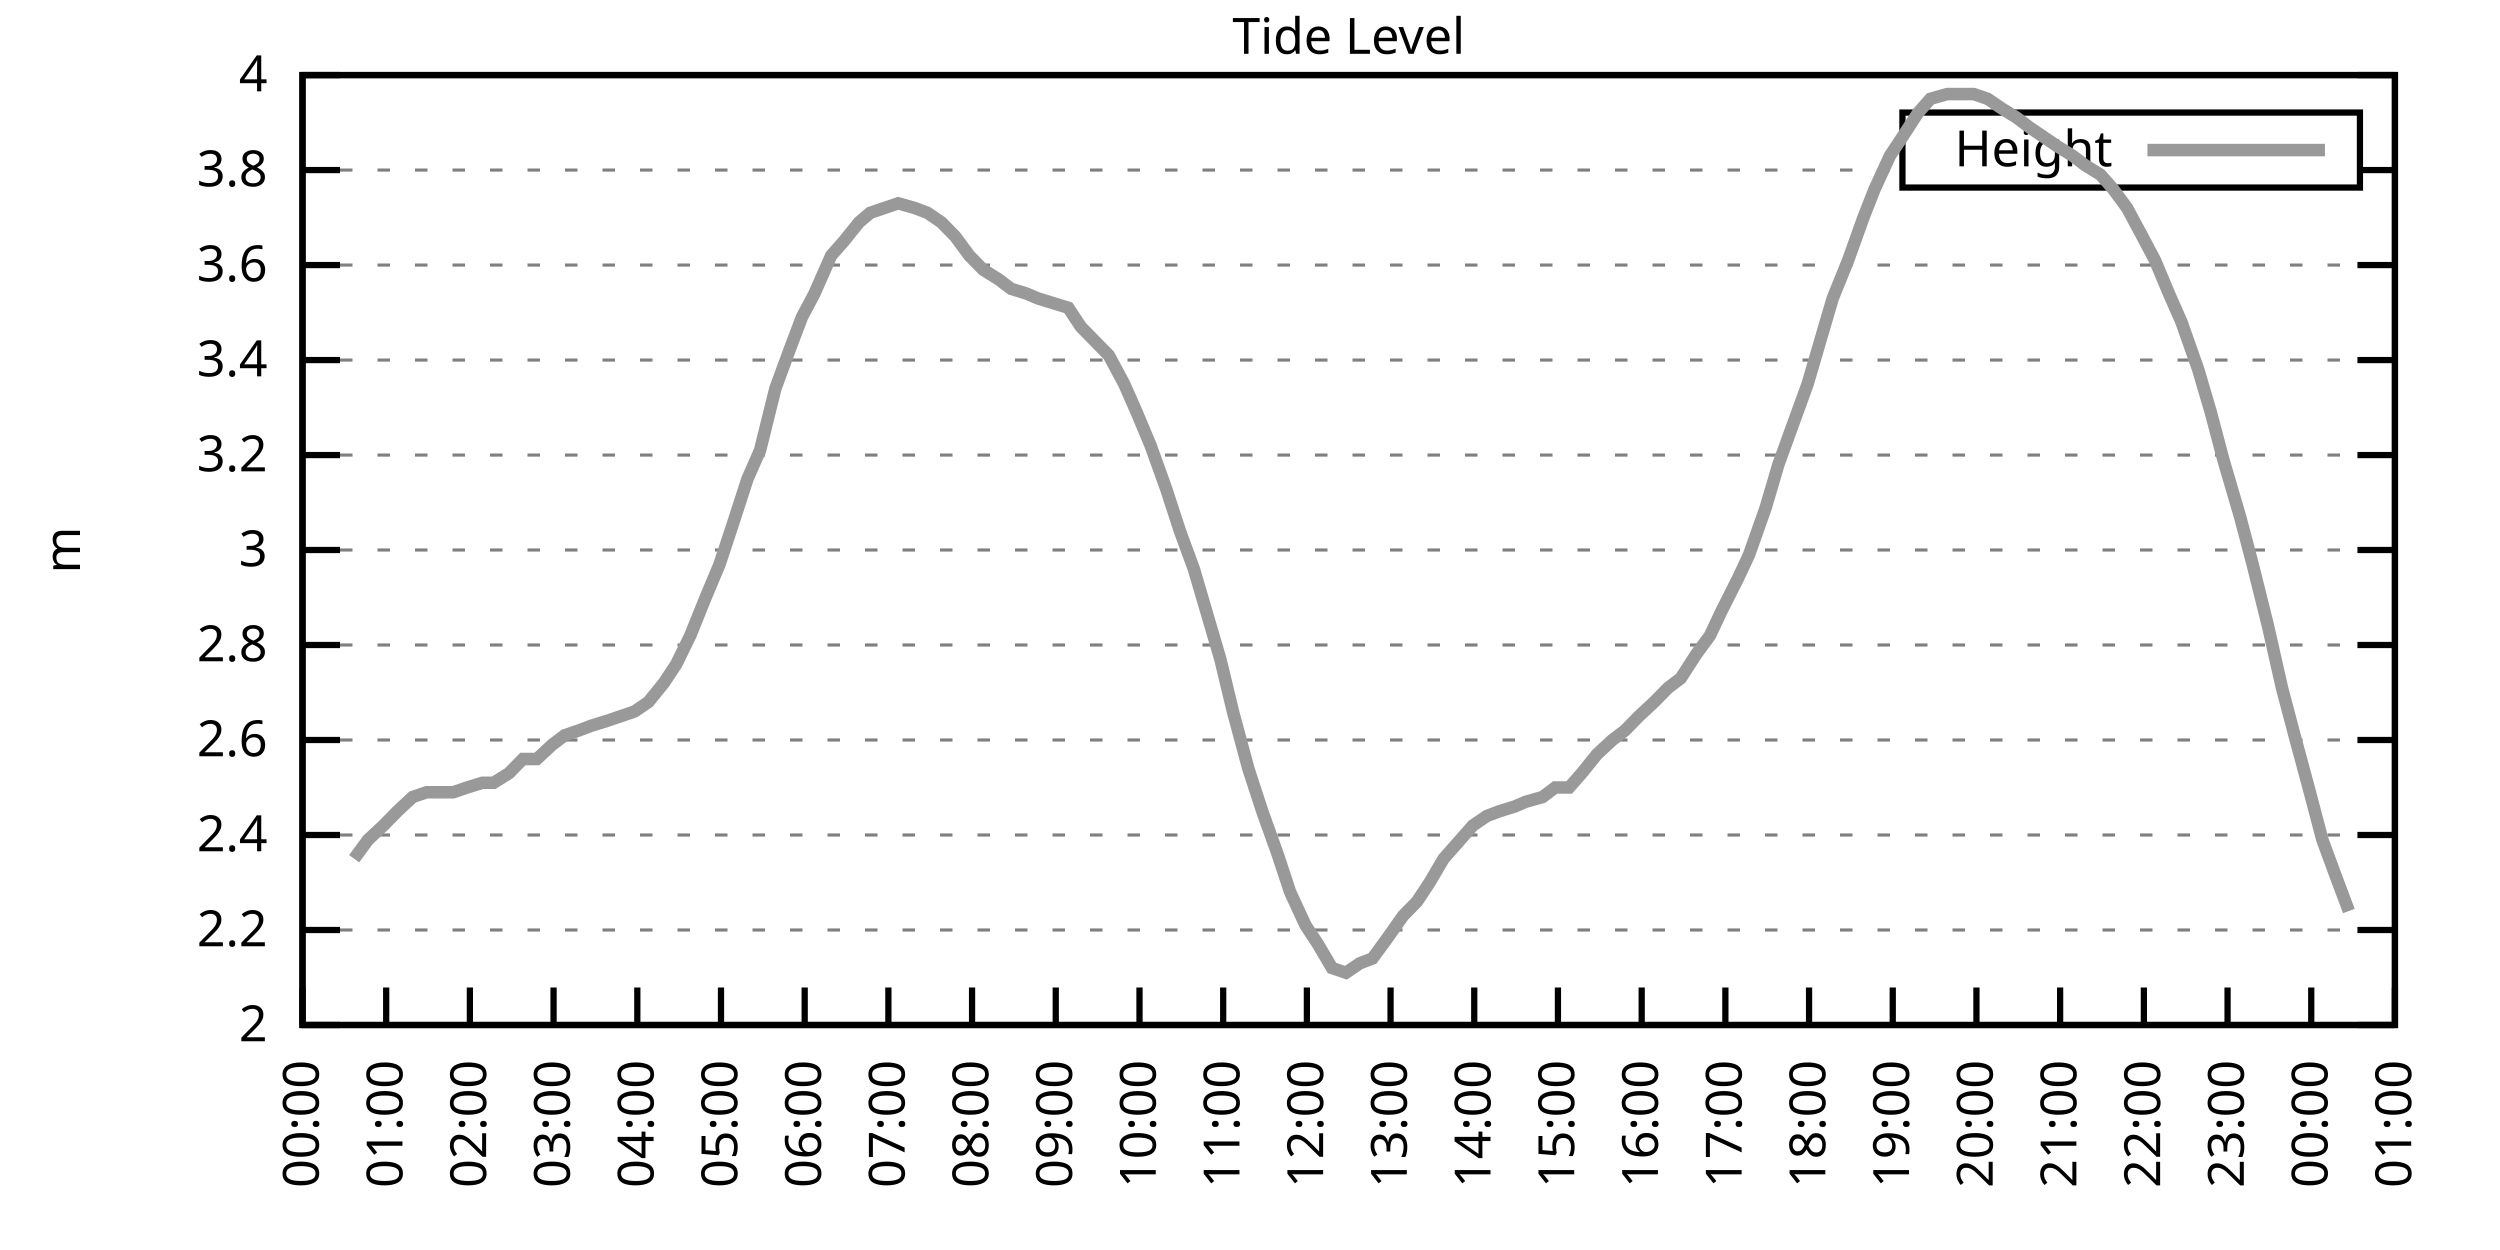
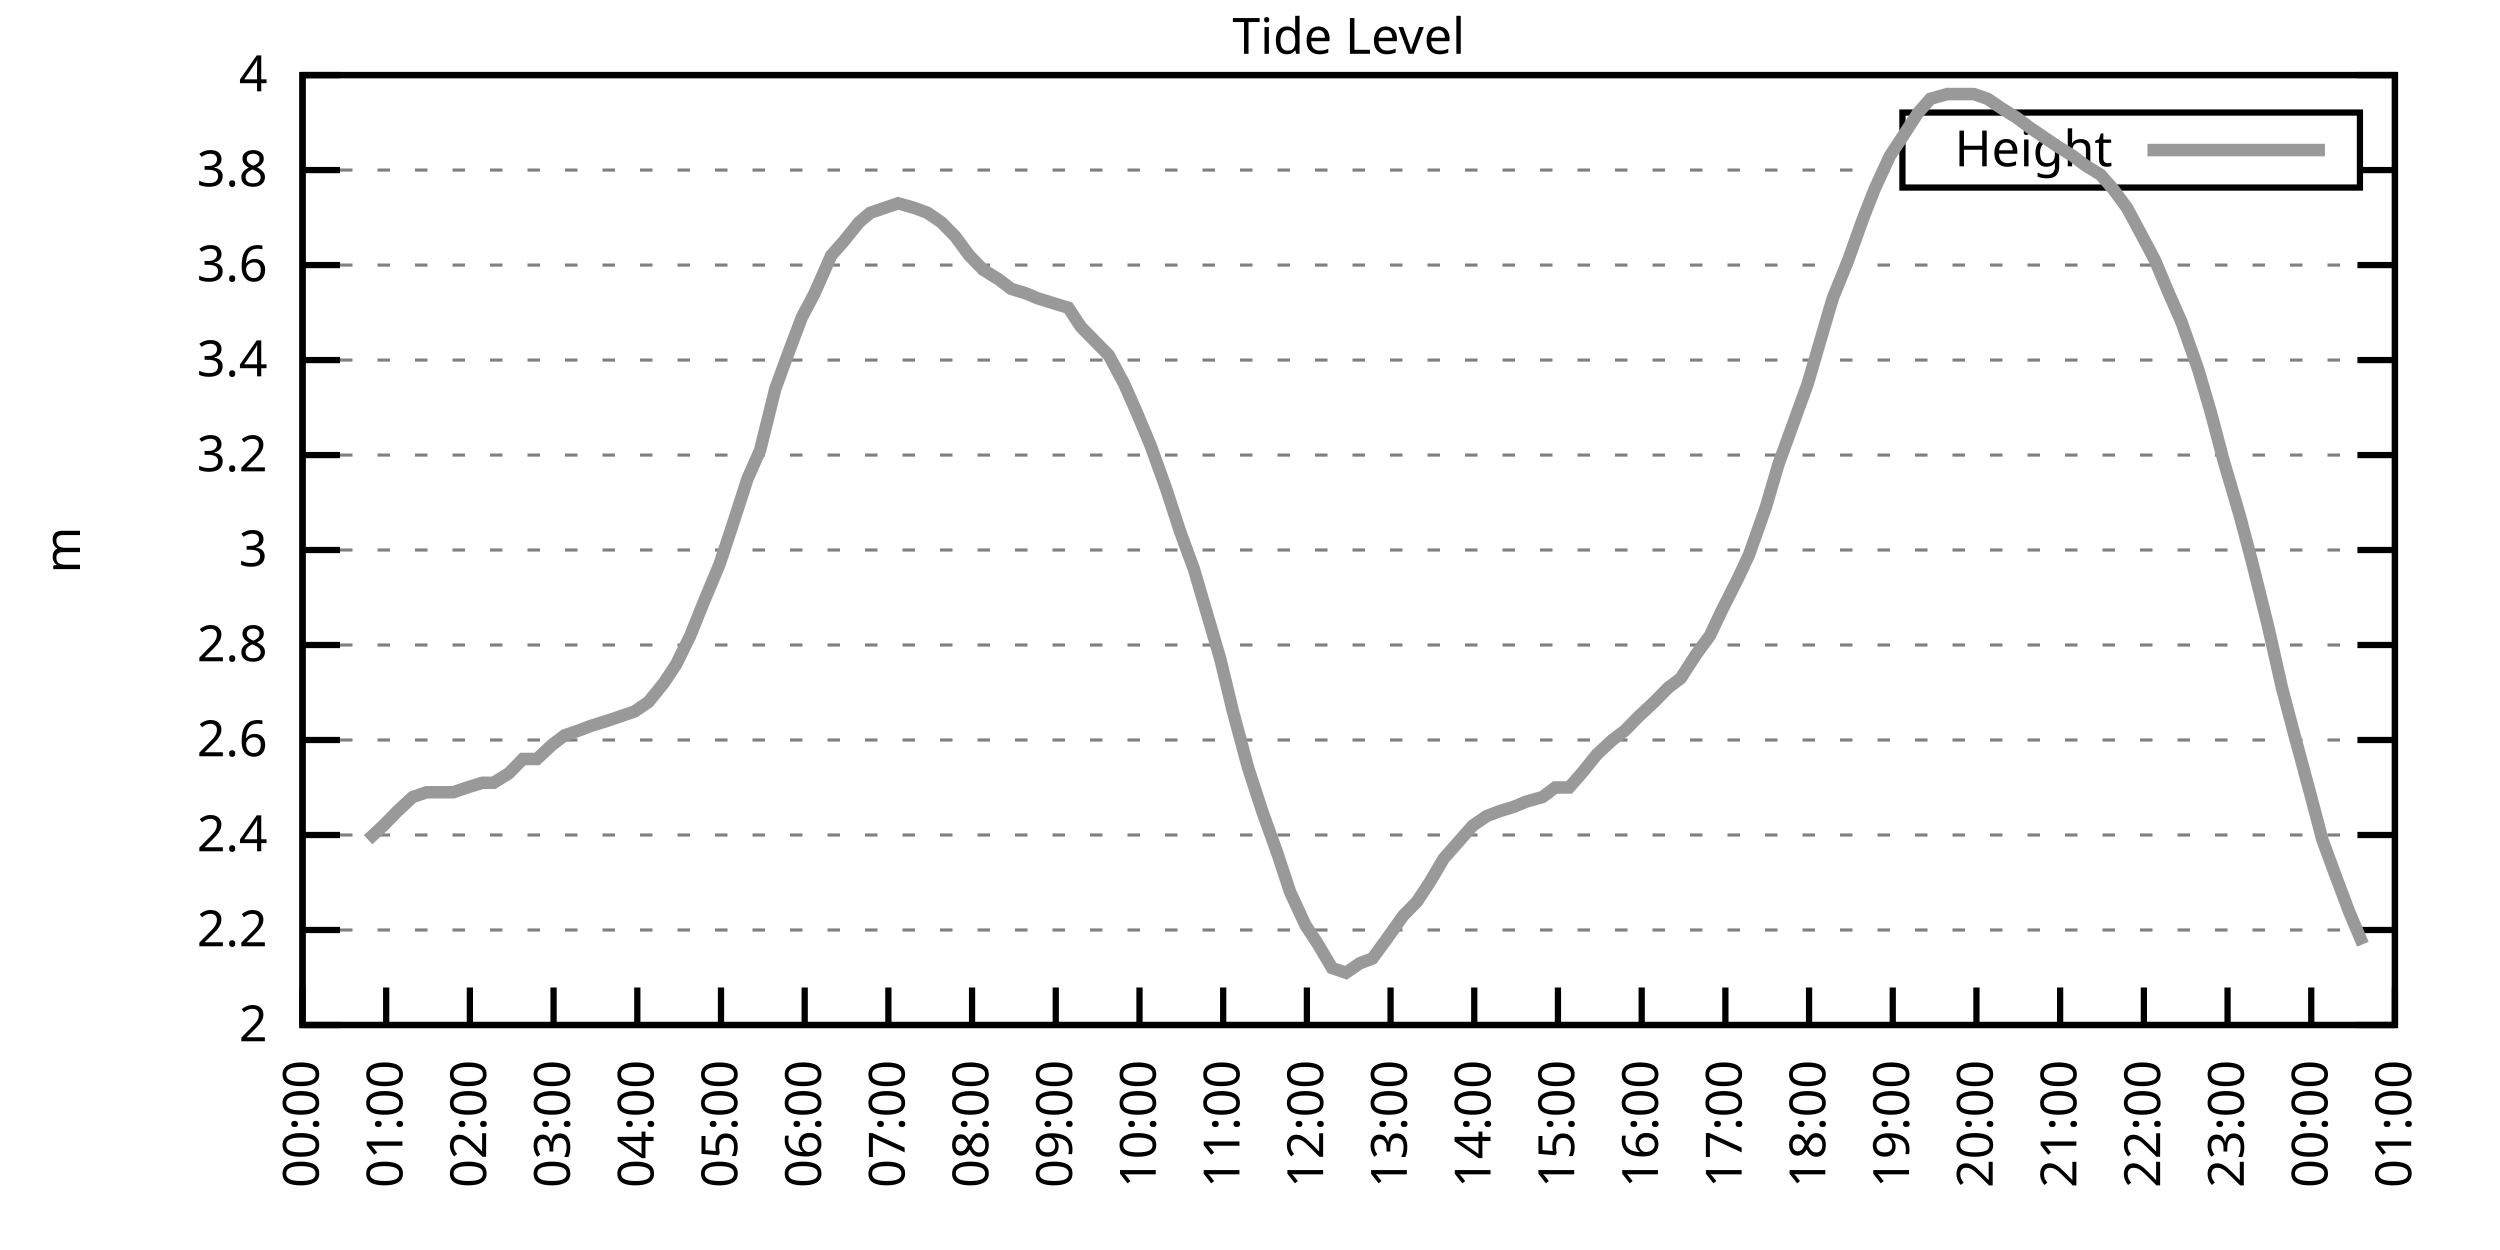
<svg xmlns="http://www.w3.org/2000/svg" xmlns:xlink="http://www.w3.org/1999/xlink" width="400" height="200" viewBox="0 0 400 200">
  <g id="gnuplot_canvas">
    <rect x="0" y="0" width="400" height="200" fill="none" />
    <defs>
      <circle id="gpDot" r="0.5" stroke-width="0.5" stroke="currentColor" />
      <path id="gpPt0" stroke-width="0.333" stroke="currentColor" d="M-1,0 h2 M0,-1 v2" />
      <path id="gpPt1" stroke-width="0.333" stroke="currentColor" d="M-1,-1 L1,1 M1,-1 L-1,1" />
      <path id="gpPt2" stroke-width="0.333" stroke="currentColor" d="M-1,0 L1,0 M0,-1 L0,1 M-1,-1 L1,1 M-1,1 L1,-1" />
      <rect id="gpPt3" stroke-width="0.333" stroke="currentColor" x="-1" y="-1" width="2" height="2" />
      <rect id="gpPt4" stroke-width="0.333" stroke="currentColor" fill="currentColor" x="-1" y="-1" width="2" height="2" />
      <circle id="gpPt5" stroke-width="0.333" stroke="currentColor" cx="0" cy="0" r="1" />
      <use xlink:href="#gpPt5" id="gpPt6" fill="currentColor" stroke="none" />
      <path id="gpPt7" stroke-width="0.333" stroke="currentColor" d="M0,-1.33 L-1.33,0.67 L1.33,0.67 z" />
      <use xlink:href="#gpPt7" id="gpPt8" fill="currentColor" stroke="none" />
      <use xlink:href="#gpPt7" id="gpPt9" stroke="currentColor" transform="rotate(180)" />
      <use xlink:href="#gpPt9" id="gpPt10" fill="currentColor" stroke="none" />
      <use xlink:href="#gpPt3" id="gpPt11" stroke="currentColor" transform="rotate(45)" />
      <use xlink:href="#gpPt11" id="gpPt12" fill="currentColor" stroke="none" />
      <path id="gpPt13" stroke-width="0.333" stroke="currentColor" d="M0,1.330 L1.265,0.411 L0.782,-1.067 L-0.782,-1.076 L-1.265,0.411 z" />
      <use xlink:href="#gpPt13" id="gpPt14" fill="currentColor" stroke="none" />
      <filter id="textbox" filterUnits="objectBoundingBox" x="0" y="0" height="1" width="1">
        <feFlood flood-color="white" flood-opacity="1" result="bgnd" />
        <feComposite in="SourceGraphic" in2="bgnd" operator="atop" />
      </filter>
      <filter id="greybox" filterUnits="objectBoundingBox" x="0" y="0" height="1" width="1">
        <feFlood flood-color="lightgrey" flood-opacity="1" result="grey" />
        <feComposite in="SourceGraphic" in2="grey" operator="atop" />
      </filter>
    </defs>
    <g fill="none" color="white" stroke="currentColor" stroke-width="1.00" stroke-linecap="butt" stroke-linejoin="miter">
</g>
    <g fill="none" color="black" stroke="currentColor" stroke-width="1.00" stroke-linecap="butt" stroke-linejoin="miter">
      <g stroke="none" shape-rendering="crispEdges">
        <polygon fill="rgb(255, 255, 255)" points="48.40,164.00 383.18,164.00 383.18,12.02 48.40,12.02 " />
      </g>
    </g>
    <g fill="none" color="black" stroke="currentColor" stroke-width="1.00" stroke-linecap="butt" stroke-linejoin="miter">
</g>
    <g fill="none" color="black" stroke="black" stroke-width="0.50" stroke-linecap="butt" stroke-linejoin="miter">
</g>
    <g fill="none" color="gray" stroke="currentColor" stroke-width="0.50" stroke-linecap="butt" stroke-linejoin="miter">
      <path stroke="gray" stroke-dasharray="2,4" class="gridline" d="M48.40,164.00 L383.19,164.00  " />
    </g>
    <g fill="none" color="gray" stroke="gray" stroke-width="1.00" stroke-linecap="butt" stroke-linejoin="miter">
</g>
    <g fill="none" color="black" stroke="currentColor" stroke-width="1.00" stroke-linecap="butt" stroke-linejoin="miter">
      <path stroke="black" d="M48.40,164.00 L54.40,164.00 M383.19,164.00 L377.19,164.00  " />
      <g transform="translate(42.80,166.60)" stroke="none" fill="black" font-family="Sans" font-size="8.00" text-anchor="end">
        <text>
          <tspan font-family="Sans"> 2</tspan>
        </text>
      </g>
    </g>
    <g fill="none" color="black" stroke="currentColor" stroke-width="1.00" stroke-linecap="butt" stroke-linejoin="miter">
</g>
    <g fill="none" color="black" stroke="black" stroke-width="0.50" stroke-linecap="butt" stroke-linejoin="miter">
</g>
    <g fill="none" color="gray" stroke="currentColor" stroke-width="0.50" stroke-linecap="butt" stroke-linejoin="miter">
      <path stroke="gray" stroke-dasharray="2,4" class="gridline" d="M48.40,148.80 L383.19,148.80  " />
    </g>
    <g fill="none" color="gray" stroke="gray" stroke-width="1.00" stroke-linecap="butt" stroke-linejoin="miter">
</g>
    <g fill="none" color="black" stroke="currentColor" stroke-width="1.00" stroke-linecap="butt" stroke-linejoin="miter">
      <path stroke="black" d="M48.40,148.80 L54.40,148.80 M383.19,148.80 L377.19,148.80  " />
      <g transform="translate(42.80,151.40)" stroke="none" fill="black" font-family="Sans" font-size="8.00" text-anchor="end">
        <text>
          <tspan font-family="Sans"> 2.2</tspan>
        </text>
      </g>
    </g>
    <g fill="none" color="black" stroke="currentColor" stroke-width="1.00" stroke-linecap="butt" stroke-linejoin="miter">
</g>
    <g fill="none" color="black" stroke="black" stroke-width="0.50" stroke-linecap="butt" stroke-linejoin="miter">
</g>
    <g fill="none" color="gray" stroke="currentColor" stroke-width="0.50" stroke-linecap="butt" stroke-linejoin="miter">
      <path stroke="gray" stroke-dasharray="2,4" class="gridline" d="M48.40,133.60 L383.19,133.60  " />
    </g>
    <g fill="none" color="gray" stroke="gray" stroke-width="1.00" stroke-linecap="butt" stroke-linejoin="miter">
</g>
    <g fill="none" color="black" stroke="currentColor" stroke-width="1.00" stroke-linecap="butt" stroke-linejoin="miter">
      <path stroke="black" d="M48.40,133.60 L54.40,133.60 M383.19,133.60 L377.19,133.60  " />
      <g transform="translate(42.80,136.20)" stroke="none" fill="black" font-family="Sans" font-size="8.00" text-anchor="end">
        <text>
          <tspan font-family="Sans"> 2.4</tspan>
        </text>
      </g>
    </g>
    <g fill="none" color="black" stroke="currentColor" stroke-width="1.00" stroke-linecap="butt" stroke-linejoin="miter">
</g>
    <g fill="none" color="black" stroke="black" stroke-width="0.50" stroke-linecap="butt" stroke-linejoin="miter">
</g>
    <g fill="none" color="gray" stroke="currentColor" stroke-width="0.50" stroke-linecap="butt" stroke-linejoin="miter">
      <path stroke="gray" stroke-dasharray="2,4" class="gridline" d="M48.40,118.40 L383.19,118.40  " />
    </g>
    <g fill="none" color="gray" stroke="gray" stroke-width="1.00" stroke-linecap="butt" stroke-linejoin="miter">
</g>
    <g fill="none" color="black" stroke="currentColor" stroke-width="1.00" stroke-linecap="butt" stroke-linejoin="miter">
      <path stroke="black" d="M48.40,118.40 L54.40,118.40 M383.19,118.40 L377.19,118.40  " />
      <g transform="translate(42.80,121.00)" stroke="none" fill="black" font-family="Sans" font-size="8.00" text-anchor="end">
        <text>
          <tspan font-family="Sans"> 2.6</tspan>
        </text>
      </g>
    </g>
    <g fill="none" color="black" stroke="currentColor" stroke-width="1.00" stroke-linecap="butt" stroke-linejoin="miter">
</g>
    <g fill="none" color="black" stroke="black" stroke-width="0.50" stroke-linecap="butt" stroke-linejoin="miter">
</g>
    <g fill="none" color="gray" stroke="currentColor" stroke-width="0.50" stroke-linecap="butt" stroke-linejoin="miter">
      <path stroke="gray" stroke-dasharray="2,4" class="gridline" d="M48.40,103.20 L383.19,103.20  " />
    </g>
    <g fill="none" color="gray" stroke="gray" stroke-width="1.00" stroke-linecap="butt" stroke-linejoin="miter">
</g>
    <g fill="none" color="black" stroke="currentColor" stroke-width="1.00" stroke-linecap="butt" stroke-linejoin="miter">
      <path stroke="black" d="M48.40,103.20 L54.40,103.20 M383.19,103.20 L377.19,103.20  " />
      <g transform="translate(42.80,105.80)" stroke="none" fill="black" font-family="Sans" font-size="8.00" text-anchor="end">
        <text>
          <tspan font-family="Sans"> 2.8</tspan>
        </text>
      </g>
    </g>
    <g fill="none" color="black" stroke="currentColor" stroke-width="1.00" stroke-linecap="butt" stroke-linejoin="miter">
</g>
    <g fill="none" color="black" stroke="black" stroke-width="0.50" stroke-linecap="butt" stroke-linejoin="miter">
</g>
    <g fill="none" color="gray" stroke="currentColor" stroke-width="0.50" stroke-linecap="butt" stroke-linejoin="miter">
      <path stroke="gray" stroke-dasharray="2,4" class="gridline" d="M48.40,88.00 L383.19,88.00  " />
    </g>
    <g fill="none" color="gray" stroke="gray" stroke-width="1.00" stroke-linecap="butt" stroke-linejoin="miter">
</g>
    <g fill="none" color="black" stroke="currentColor" stroke-width="1.00" stroke-linecap="butt" stroke-linejoin="miter">
      <path stroke="black" d="M48.40,88.00 L54.40,88.00 M383.19,88.00 L377.19,88.00  " />
      <g transform="translate(42.80,90.60)" stroke="none" fill="black" font-family="Sans" font-size="8.00" text-anchor="end">
        <text>
          <tspan font-family="Sans"> 3</tspan>
        </text>
      </g>
    </g>
    <g fill="none" color="black" stroke="currentColor" stroke-width="1.00" stroke-linecap="butt" stroke-linejoin="miter">
</g>
    <g fill="none" color="black" stroke="black" stroke-width="0.50" stroke-linecap="butt" stroke-linejoin="miter">
</g>
    <g fill="none" color="gray" stroke="currentColor" stroke-width="0.50" stroke-linecap="butt" stroke-linejoin="miter">
      <path stroke="gray" stroke-dasharray="2,4" class="gridline" d="M48.40,72.81 L383.19,72.81  " />
    </g>
    <g fill="none" color="gray" stroke="gray" stroke-width="1.00" stroke-linecap="butt" stroke-linejoin="miter">
</g>
    <g fill="none" color="black" stroke="currentColor" stroke-width="1.00" stroke-linecap="butt" stroke-linejoin="miter">
      <path stroke="black" d="M48.40,72.81 L54.40,72.81 M383.19,72.81 L377.19,72.81  " />
      <g transform="translate(42.80,75.41)" stroke="none" fill="black" font-family="Sans" font-size="8.00" text-anchor="end">
        <text>
          <tspan font-family="Sans"> 3.2</tspan>
        </text>
      </g>
    </g>
    <g fill="none" color="black" stroke="currentColor" stroke-width="1.00" stroke-linecap="butt" stroke-linejoin="miter">
</g>
    <g fill="none" color="black" stroke="black" stroke-width="0.50" stroke-linecap="butt" stroke-linejoin="miter">
</g>
    <g fill="none" color="gray" stroke="currentColor" stroke-width="0.50" stroke-linecap="butt" stroke-linejoin="miter">
      <path stroke="gray" stroke-dasharray="2,4" class="gridline" d="M48.40,57.61 L383.19,57.61  " />
    </g>
    <g fill="none" color="gray" stroke="gray" stroke-width="1.00" stroke-linecap="butt" stroke-linejoin="miter">
</g>
    <g fill="none" color="black" stroke="currentColor" stroke-width="1.00" stroke-linecap="butt" stroke-linejoin="miter">
      <path stroke="black" d="M48.40,57.61 L54.40,57.61 M383.19,57.61 L377.19,57.61  " />
      <g transform="translate(42.80,60.21)" stroke="none" fill="black" font-family="Sans" font-size="8.00" text-anchor="end">
        <text>
          <tspan font-family="Sans"> 3.4</tspan>
        </text>
      </g>
    </g>
    <g fill="none" color="black" stroke="currentColor" stroke-width="1.00" stroke-linecap="butt" stroke-linejoin="miter">
</g>
    <g fill="none" color="black" stroke="black" stroke-width="0.50" stroke-linecap="butt" stroke-linejoin="miter">
</g>
    <g fill="none" color="gray" stroke="currentColor" stroke-width="0.50" stroke-linecap="butt" stroke-linejoin="miter">
      <path stroke="gray" stroke-dasharray="2,4" class="gridline" d="M48.40,42.41 L383.19,42.41  " />
    </g>
    <g fill="none" color="gray" stroke="gray" stroke-width="1.00" stroke-linecap="butt" stroke-linejoin="miter">
</g>
    <g fill="none" color="black" stroke="currentColor" stroke-width="1.00" stroke-linecap="butt" stroke-linejoin="miter">
      <path stroke="black" d="M48.40,42.41 L54.40,42.41 M383.19,42.41 L377.19,42.41  " />
      <g transform="translate(42.80,45.01)" stroke="none" fill="black" font-family="Sans" font-size="8.00" text-anchor="end">
        <text>
          <tspan font-family="Sans"> 3.6</tspan>
        </text>
      </g>
    </g>
    <g fill="none" color="black" stroke="currentColor" stroke-width="1.00" stroke-linecap="butt" stroke-linejoin="miter">
</g>
    <g fill="none" color="black" stroke="black" stroke-width="0.50" stroke-linecap="butt" stroke-linejoin="miter">
</g>
    <g fill="none" color="gray" stroke="currentColor" stroke-width="0.50" stroke-linecap="butt" stroke-linejoin="miter">
      <path stroke="gray" stroke-dasharray="2,4" class="gridline" d="M48.40,27.21 L304.39,27.21 M377.59,27.21 L383.19,27.21  " />
    </g>
    <g fill="none" color="gray" stroke="gray" stroke-width="1.00" stroke-linecap="butt" stroke-linejoin="miter">
</g>
    <g fill="none" color="black" stroke="currentColor" stroke-width="1.00" stroke-linecap="butt" stroke-linejoin="miter">
      <path stroke="black" d="M48.40,27.21 L54.40,27.21 M383.19,27.21 L377.19,27.21  " />
      <g transform="translate(42.80,29.81)" stroke="none" fill="black" font-family="Sans" font-size="8.00" text-anchor="end">
        <text>
          <tspan font-family="Sans"> 3.8</tspan>
        </text>
      </g>
    </g>
    <g fill="none" color="black" stroke="currentColor" stroke-width="1.00" stroke-linecap="butt" stroke-linejoin="miter">
</g>
    <g fill="none" color="black" stroke="black" stroke-width="0.50" stroke-linecap="butt" stroke-linejoin="miter">
</g>
    <g fill="none" color="gray" stroke="currentColor" stroke-width="0.50" stroke-linecap="butt" stroke-linejoin="miter">
      <path stroke="gray" stroke-dasharray="2,4" class="gridline" d="M48.40,12.01 L383.19,12.01  " />
    </g>
    <g fill="none" color="gray" stroke="gray" stroke-width="1.00" stroke-linecap="butt" stroke-linejoin="miter">
</g>
    <g fill="none" color="black" stroke="currentColor" stroke-width="1.00" stroke-linecap="butt" stroke-linejoin="miter">
      <path stroke="black" d="M48.40,12.01 L54.40,12.01 M383.19,12.01 L377.19,12.01  " />
      <g transform="translate(42.80,14.61)" stroke="none" fill="black" font-family="Sans" font-size="8.00" text-anchor="end">
        <text>
          <tspan font-family="Sans"> 4</tspan>
        </text>
      </g>
    </g>
    <g fill="none" color="black" stroke="currentColor" stroke-width="1.00" stroke-linecap="butt" stroke-linejoin="miter">
      <path stroke="black" d="M48.40,164.00 L48.40,158.00  " />
      <g transform="translate(51.00,169.60) rotate(270.00)" stroke="none" fill="black" font-family="Sans" font-size="8.00" text-anchor="end">
        <text>
          <tspan font-family="Sans">00:00</tspan>
        </text>
      </g>
    </g>
    <g fill="none" color="black" stroke="currentColor" stroke-width="1.00" stroke-linecap="butt" stroke-linejoin="miter">
      <path stroke="black" d="M61.79,164.00 L61.79,158.00  " />
      <g transform="translate(64.39,169.60) rotate(270.00)" stroke="none" fill="black" font-family="Sans" font-size="8.00" text-anchor="end">
        <text>
          <tspan font-family="Sans">01:00</tspan>
        </text>
      </g>
    </g>
    <g fill="none" color="black" stroke="currentColor" stroke-width="1.00" stroke-linecap="butt" stroke-linejoin="miter">
      <path stroke="black" d="M75.18,164.00 L75.18,158.00  " />
      <g transform="translate(77.78,169.60) rotate(270.00)" stroke="none" fill="black" font-family="Sans" font-size="8.00" text-anchor="end">
        <text>
          <tspan font-family="Sans">02:00</tspan>
        </text>
      </g>
    </g>
    <g fill="none" color="black" stroke="currentColor" stroke-width="1.00" stroke-linecap="butt" stroke-linejoin="miter">
      <path stroke="black" d="M88.57,164.00 L88.57,158.00  " />
      <g transform="translate(91.17,169.60) rotate(270.00)" stroke="none" fill="black" font-family="Sans" font-size="8.00" text-anchor="end">
        <text>
          <tspan font-family="Sans">03:00</tspan>
        </text>
      </g>
    </g>
    <g fill="none" color="black" stroke="currentColor" stroke-width="1.00" stroke-linecap="butt" stroke-linejoin="miter">
      <path stroke="black" d="M101.97,164.00 L101.97,158.00  " />
      <g transform="translate(104.57,169.60) rotate(270.00)" stroke="none" fill="black" font-family="Sans" font-size="8.00" text-anchor="end">
        <text>
          <tspan font-family="Sans">04:00</tspan>
        </text>
      </g>
    </g>
    <g fill="none" color="black" stroke="currentColor" stroke-width="1.00" stroke-linecap="butt" stroke-linejoin="miter">
      <path stroke="black" d="M115.36,164.00 L115.36,158.00  " />
      <g transform="translate(117.96,169.60) rotate(270.00)" stroke="none" fill="black" font-family="Sans" font-size="8.00" text-anchor="end">
        <text>
          <tspan font-family="Sans">05:00</tspan>
        </text>
      </g>
    </g>
    <g fill="none" color="black" stroke="currentColor" stroke-width="1.00" stroke-linecap="butt" stroke-linejoin="miter">
      <path stroke="black" d="M128.75,164.00 L128.75,158.00  " />
      <g transform="translate(131.35,169.60) rotate(270.00)" stroke="none" fill="black" font-family="Sans" font-size="8.00" text-anchor="end">
        <text>
          <tspan font-family="Sans">06:00</tspan>
        </text>
      </g>
    </g>
    <g fill="none" color="black" stroke="currentColor" stroke-width="1.00" stroke-linecap="butt" stroke-linejoin="miter">
      <path stroke="black" d="M142.14,164.00 L142.14,158.00  " />
      <g transform="translate(144.74,169.60) rotate(270.00)" stroke="none" fill="black" font-family="Sans" font-size="8.00" text-anchor="end">
        <text>
          <tspan font-family="Sans">07:00</tspan>
        </text>
      </g>
    </g>
    <g fill="none" color="black" stroke="currentColor" stroke-width="1.00" stroke-linecap="butt" stroke-linejoin="miter">
      <path stroke="black" d="M155.53,164.00 L155.53,158.00  " />
      <g transform="translate(158.13,169.60) rotate(270.00)" stroke="none" fill="black" font-family="Sans" font-size="8.00" text-anchor="end">
        <text>
          <tspan font-family="Sans">08:00</tspan>
        </text>
      </g>
    </g>
    <g fill="none" color="black" stroke="currentColor" stroke-width="1.00" stroke-linecap="butt" stroke-linejoin="miter">
      <path stroke="black" d="M168.92,164.00 L168.92,158.00  " />
      <g transform="translate(171.52,169.60) rotate(270.00)" stroke="none" fill="black" font-family="Sans" font-size="8.00" text-anchor="end">
        <text>
          <tspan font-family="Sans">09:00</tspan>
        </text>
      </g>
    </g>
    <g fill="none" color="black" stroke="currentColor" stroke-width="1.00" stroke-linecap="butt" stroke-linejoin="miter">
      <path stroke="black" d="M182.32,164.00 L182.32,158.00  " />
      <g transform="translate(184.92,169.60) rotate(270.00)" stroke="none" fill="black" font-family="Sans" font-size="8.00" text-anchor="end">
        <text>
          <tspan font-family="Sans">10:00</tspan>
        </text>
      </g>
    </g>
    <g fill="none" color="black" stroke="currentColor" stroke-width="1.00" stroke-linecap="butt" stroke-linejoin="miter">
      <path stroke="black" d="M195.71,164.00 L195.71,158.00  " />
      <g transform="translate(198.31,169.60) rotate(270.00)" stroke="none" fill="black" font-family="Sans" font-size="8.00" text-anchor="end">
        <text>
          <tspan font-family="Sans">11:00</tspan>
        </text>
      </g>
    </g>
    <g fill="none" color="black" stroke="currentColor" stroke-width="1.00" stroke-linecap="butt" stroke-linejoin="miter">
      <path stroke="black" d="M209.10,164.00 L209.10,158.00  " />
      <g transform="translate(211.70,169.60) rotate(270.00)" stroke="none" fill="black" font-family="Sans" font-size="8.00" text-anchor="end">
        <text>
          <tspan font-family="Sans">12:00</tspan>
        </text>
      </g>
    </g>
    <g fill="none" color="black" stroke="currentColor" stroke-width="1.00" stroke-linecap="butt" stroke-linejoin="miter">
      <path stroke="black" d="M222.49,164.00 L222.49,158.00  " />
      <g transform="translate(225.09,169.60) rotate(270.00)" stroke="none" fill="black" font-family="Sans" font-size="8.00" text-anchor="end">
        <text>
          <tspan font-family="Sans">13:00</tspan>
        </text>
      </g>
    </g>
    <g fill="none" color="black" stroke="currentColor" stroke-width="1.00" stroke-linecap="butt" stroke-linejoin="miter">
      <path stroke="black" d="M235.88,164.00 L235.88,158.00  " />
      <g transform="translate(238.48,169.60) rotate(270.00)" stroke="none" fill="black" font-family="Sans" font-size="8.00" text-anchor="end">
        <text>
          <tspan font-family="Sans">14:00</tspan>
        </text>
      </g>
    </g>
    <g fill="none" color="black" stroke="currentColor" stroke-width="1.00" stroke-linecap="butt" stroke-linejoin="miter">
      <path stroke="black" d="M249.27,164.00 L249.27,158.00  " />
      <g transform="translate(251.87,169.60) rotate(270.00)" stroke="none" fill="black" font-family="Sans" font-size="8.00" text-anchor="end">
        <text>
          <tspan font-family="Sans">15:00</tspan>
        </text>
      </g>
    </g>
    <g fill="none" color="black" stroke="currentColor" stroke-width="1.00" stroke-linecap="butt" stroke-linejoin="miter">
      <path stroke="black" d="M262.67,164.00 L262.67,158.00  " />
      <g transform="translate(265.27,169.60) rotate(270.00)" stroke="none" fill="black" font-family="Sans" font-size="8.00" text-anchor="end">
        <text>
          <tspan font-family="Sans">16:00</tspan>
        </text>
      </g>
    </g>
    <g fill="none" color="black" stroke="currentColor" stroke-width="1.00" stroke-linecap="butt" stroke-linejoin="miter">
      <path stroke="black" d="M276.06,164.00 L276.06,158.00  " />
      <g transform="translate(278.66,169.60) rotate(270.00)" stroke="none" fill="black" font-family="Sans" font-size="8.00" text-anchor="end">
        <text>
          <tspan font-family="Sans">17:00</tspan>
        </text>
      </g>
    </g>
    <g fill="none" color="black" stroke="currentColor" stroke-width="1.00" stroke-linecap="butt" stroke-linejoin="miter">
      <path stroke="black" d="M289.45,164.00 L289.45,158.00  " />
      <g transform="translate(292.05,169.60) rotate(270.00)" stroke="none" fill="black" font-family="Sans" font-size="8.00" text-anchor="end">
        <text>
          <tspan font-family="Sans">18:00</tspan>
        </text>
      </g>
    </g>
    <g fill="none" color="black" stroke="currentColor" stroke-width="1.00" stroke-linecap="butt" stroke-linejoin="miter">
      <path stroke="black" d="M302.84,164.00 L302.84,158.00  " />
      <g transform="translate(305.44,169.60) rotate(270.00)" stroke="none" fill="black" font-family="Sans" font-size="8.00" text-anchor="end">
        <text>
          <tspan font-family="Sans">19:00</tspan>
        </text>
      </g>
    </g>
    <g fill="none" color="black" stroke="currentColor" stroke-width="1.00" stroke-linecap="butt" stroke-linejoin="miter">
      <path stroke="black" d="M316.23,164.00 L316.23,158.00  " />
      <g transform="translate(318.83,169.60) rotate(270.00)" stroke="none" fill="black" font-family="Sans" font-size="8.00" text-anchor="end">
        <text>
          <tspan font-family="Sans">20:00</tspan>
        </text>
      </g>
    </g>
    <g fill="none" color="black" stroke="currentColor" stroke-width="1.00" stroke-linecap="butt" stroke-linejoin="miter">
      <path stroke="black" d="M329.62,164.00 L329.62,158.00  " />
      <g transform="translate(332.22,169.60) rotate(270.00)" stroke="none" fill="black" font-family="Sans" font-size="8.00" text-anchor="end">
        <text>
          <tspan font-family="Sans">21:00</tspan>
        </text>
      </g>
    </g>
    <g fill="none" color="black" stroke="currentColor" stroke-width="1.00" stroke-linecap="butt" stroke-linejoin="miter">
      <path stroke="black" d="M343.02,164.00 L343.02,158.00  " />
      <g transform="translate(345.62,169.60) rotate(270.00)" stroke="none" fill="black" font-family="Sans" font-size="8.00" text-anchor="end">
        <text>
          <tspan font-family="Sans">22:00</tspan>
        </text>
      </g>
    </g>
    <g fill="none" color="black" stroke="currentColor" stroke-width="1.00" stroke-linecap="butt" stroke-linejoin="miter">
      <path stroke="black" d="M356.41,164.00 L356.41,158.00  " />
      <g transform="translate(359.01,169.60) rotate(270.00)" stroke="none" fill="black" font-family="Sans" font-size="8.00" text-anchor="end">
        <text>
          <tspan font-family="Sans">23:00</tspan>
        </text>
      </g>
    </g>
    <g fill="none" color="black" stroke="currentColor" stroke-width="1.00" stroke-linecap="butt" stroke-linejoin="miter">
      <path stroke="black" d="M369.80,164.00 L369.80,158.00  " />
      <g transform="translate(372.40,169.60) rotate(270.00)" stroke="none" fill="black" font-family="Sans" font-size="8.00" text-anchor="end">
        <text>
          <tspan font-family="Sans">00:00</tspan>
        </text>
      </g>
    </g>
    <g fill="none" color="black" stroke="currentColor" stroke-width="1.00" stroke-linecap="butt" stroke-linejoin="miter">
      <path stroke="black" d="M383.19,164.00 L383.19,158.00  " />
      <g transform="translate(385.79,169.60) rotate(270.00)" stroke="none" fill="black" font-family="Sans" font-size="8.00" text-anchor="end">
        <text>
          <tspan font-family="Sans">01:00</tspan>
        </text>
      </g>
    </g>
    <g fill="none" color="black" stroke="currentColor" stroke-width="1.00" stroke-linecap="butt" stroke-linejoin="miter">
</g>
    <g fill="none" color="black" stroke="currentColor" stroke-width="1.00" stroke-linecap="butt" stroke-linejoin="miter">
      <path stroke="black" d="M48.40,12.01 L48.40,164.00 L383.19,164.00 L383.19,12.01 L48.40,12.01 Z  " />
    </g>
    <g fill="none" color="black" stroke="currentColor" stroke-width="1.00" stroke-linecap="butt" stroke-linejoin="miter">
</g>
    <g fill="none" color="black" stroke="currentColor" stroke-width="1.00" stroke-linecap="butt" stroke-linejoin="miter">
      <path stroke="black" d="M304.39,30.01 L304.39,18.01 L377.59,18.01 L377.59,30.01 L304.39,30.01 Z  " />
    </g>
    <g id="Tide_level_plot_1">
      <g fill="none" color="white" stroke="black" stroke-width="2.00" stroke-linecap="butt" stroke-linejoin="miter">
</g>
      <g fill="none" color="black" stroke="currentColor" stroke-width="2.00" stroke-linecap="butt" stroke-linejoin="miter">
        <g transform="translate(337.99,26.61)" stroke="none" fill="black" font-family="Sans" font-size="8.00" text-anchor="end">
          <text>
            <tspan font-family="Sans">Height</tspan>
          </text>
        </g>
      </g>
      <g fill="none" color="black" stroke="currentColor" stroke-width="2.00" stroke-linecap="butt" stroke-linejoin="miter">
-         <path stroke="rgb(153, 153, 153)" d="M343.59,24.01 L371.99,24.01 M56.66,137.40 L58.89,134.36 L61.35,132.08 L63.58,129.80 L66.03,127.52 L68.26,126.76   L70.50,126.76 L72.50,126.76 L74.74,126.00 L77.19,125.24 L78.98,125.24 L81.43,123.72 L83.66,121.44 L85.90,121.44   L88.35,119.16 L90.36,117.64 L92.59,116.88 L94.60,116.12 L97.06,115.36 L99.29,114.60 L101.52,113.84 L103.75,112.32   L106.21,109.28 L108.22,106.24 L110.45,101.68 L112.90,95.60 L115.13,90.28 L117.14,84.21 L119.60,76.61 L121.61,72.05   L124.06,62.17 L126.29,56.09 L128.30,50.77 L130.31,46.97 L132.99,40.89 L135.00,38.61 L137.45,35.57 L139.24,34.05   L143.70,32.53 L146.38,33.29 L148.39,34.05 L150.62,35.57 L152.85,37.85 L155.09,40.89 L157.32,43.17 L159.77,44.69   L161.78,46.21 L164.24,46.97 L166.02,47.73 L168.48,48.49 L170.93,49.25 L172.94,52.29 L175.17,54.57 L177.41,56.85   L179.86,61.41 L181.87,65.97 L184.10,71.29 L186.56,78.13 L188.79,84.97 L191.02,91.04 L193.25,98.64 L195.26,105.48   L197.27,113.84 L199.73,122.96 L201.96,129.80 L204.41,136.64 L206.42,142.72 L208.88,148.04 L210.88,151.08 L213.12,154.88   L215.35,155.64 L217.58,154.12 L219.59,153.36 L221.82,150.32 L224.50,146.52 L226.73,144.24 L228.74,141.20 L230.97,137.40   L232.98,135.12 L235.66,132.08 L237.89,130.56 L239.90,129.80 L242.36,129.04 L244.14,128.28 L246.82,127.52 L248.83,126.00   L251.06,126.00 L253.07,123.72 L255.52,120.68 L257.98,118.40 L259.99,116.88 L262.22,114.60 L264.67,112.32 L266.91,110.04   L268.92,108.52 L271.37,104.72 L273.60,101.68 L275.39,97.88 L278.07,92.56 L279.85,88.76 L282.53,81.17 L284.54,74.33   L289.23,61.41 L291.23,54.57 L293.24,47.73 L295.70,41.65 L298.15,34.81 L299.94,30.25 L302.39,24.93 L304.40,21.89   L306.86,18.09 L308.87,15.81 L311.54,15.05 L313.55,15.05 L315.79,15.05 L318.02,15.81 L320.25,17.33 L322.70,18.85   L324.71,20.37 L326.95,21.89 L329.18,23.41 L331.63,24.93 L333.64,26.45 L336.10,27.97 L338.10,30.25 L340.34,33.29   L342.79,37.85 L344.80,41.65 L347.03,46.97 L349.04,51.53 L351.72,59.13 L353.73,65.97 L355.74,73.57 L358.42,82.69   L360.42,90.28 L362.88,100.16 L365.11,110.04 L367.12,117.64 L369.58,126.76 L371.58,134.36 L373.82,140.44 L375.82,145.76    " />
+         <path stroke="rgb(153, 153, 153)" d="M343.59,24.01 L371.99,24.01 M58.89,134.36 L61.35,132.08 L63.58,129.80 L66.03,127.52 L68.26,126.76 L70.50,126.76   L72.50,126.76 L74.74,126.00 L77.19,125.24 L78.98,125.24 L81.43,123.72 L83.66,121.44 L85.90,121.44 L88.35,119.16   L90.36,117.64 L92.59,116.88 L94.60,116.12 L97.06,115.36 L99.29,114.60 L101.52,113.84 L103.75,112.32 L106.21,109.28   L108.22,106.24 L110.45,101.68 L112.90,95.60 L115.13,90.28 L117.14,84.21 L119.60,76.61 L121.61,72.05 L124.06,62.17   L126.29,56.09 L128.30,50.77 L130.31,46.97 L132.99,40.89 L135.00,38.61 L137.45,35.57 L139.24,34.05 L143.70,32.53   L146.38,33.29 L148.39,34.05 L150.62,35.57 L152.85,37.85 L155.09,40.89 L157.32,43.17 L159.77,44.69 L161.78,46.21   L164.24,46.97 L166.02,47.73 L168.48,48.49 L170.93,49.25 L172.94,52.29 L175.17,54.57 L177.41,56.85 L179.86,61.41   L181.87,65.97 L184.10,71.29 L186.56,78.13 L188.79,84.97 L191.02,91.04 L193.25,98.64 L195.26,105.48 L197.27,113.84   L199.73,122.96 L201.96,129.80 L204.41,136.64 L206.42,142.72 L208.88,148.04 L210.88,151.08 L213.12,154.88 L215.35,155.64   L217.58,154.12 L219.59,153.36 L221.82,150.32 L224.50,146.52 L226.73,144.24 L228.74,141.20 L230.97,137.40 L232.98,135.12   L235.66,132.08 L237.89,130.56 L239.90,129.80 L242.36,129.04 L244.14,128.28 L246.82,127.52 L248.83,126.00 L251.06,126.00   L253.07,123.72 L255.52,120.68 L257.98,118.40 L259.99,116.88 L262.22,114.60 L264.67,112.32 L266.91,110.04 L268.92,108.52   L271.37,104.72 L273.60,101.68 L275.39,97.88 L278.07,92.56 L279.85,88.76 L282.53,81.17 L284.54,74.33 L289.23,61.41   L291.23,54.57 L293.24,47.73 L295.70,41.65 L298.15,34.81 L299.94,30.25 L302.39,24.93 L304.40,21.89 L306.86,18.09   L308.87,15.81 L311.54,15.05 L313.55,15.05 L315.79,15.05 L318.02,15.81 L320.25,17.33 L322.70,18.85 L324.71,20.37   L326.95,21.89 L329.18,23.41 L331.63,24.93 L333.64,26.45 L336.10,27.97 L338.10,30.25 L340.34,33.29 L342.79,37.85   L344.80,41.65 L347.03,46.97 L349.04,51.53 L351.72,59.13 L353.73,65.97 L355.74,73.57 L358.42,82.69 L360.42,90.28   L362.88,100.16 L365.11,110.04 L367.12,117.64 L369.58,126.76 L371.58,134.36 L373.82,140.44 L375.82,145.76 L378.06,151.08    " />
      </g>
    </g>
    <g fill="none" color="black" stroke="currentColor" stroke-width="2.00" stroke-linecap="butt" stroke-linejoin="miter">
</g>
    <g fill="none" color="black" stroke="black" stroke-width="1.00" stroke-linecap="butt" stroke-linejoin="miter">
</g>
    <g fill="none" color="black" stroke="currentColor" stroke-width="1.00" stroke-linecap="butt" stroke-linejoin="miter">
      <path stroke="black" d="M48.40,12.01 L48.40,164.00 L383.19,164.00 L383.19,12.01 L48.40,12.01 Z  " />
      <g transform="translate(12.80,88.01) rotate(270.00)" stroke="none" fill="black" font-family="Sans" font-size="8.00" text-anchor="middle">
        <text>
          <tspan font-family="Sans">m</tspan>
        </text>
      </g>
    </g>
    <g fill="none" color="black" stroke="currentColor" stroke-width="1.00" stroke-linecap="butt" stroke-linejoin="miter">
</g>
    <g fill="none" color="black" stroke="currentColor" stroke-width="1.00" stroke-linecap="butt" stroke-linejoin="miter">
      <g transform="translate(215.79,8.61)" stroke="none" fill="black" font-family="Sans" font-size="8.00" text-anchor="middle">
        <text>
          <tspan font-family="Sans">Tide Level</tspan>
        </text>
      </g>
    </g>
    <g fill="none" color="black" stroke="currentColor" stroke-width="1.00" stroke-linecap="butt" stroke-linejoin="miter">
</g>
  </g>
</svg>
